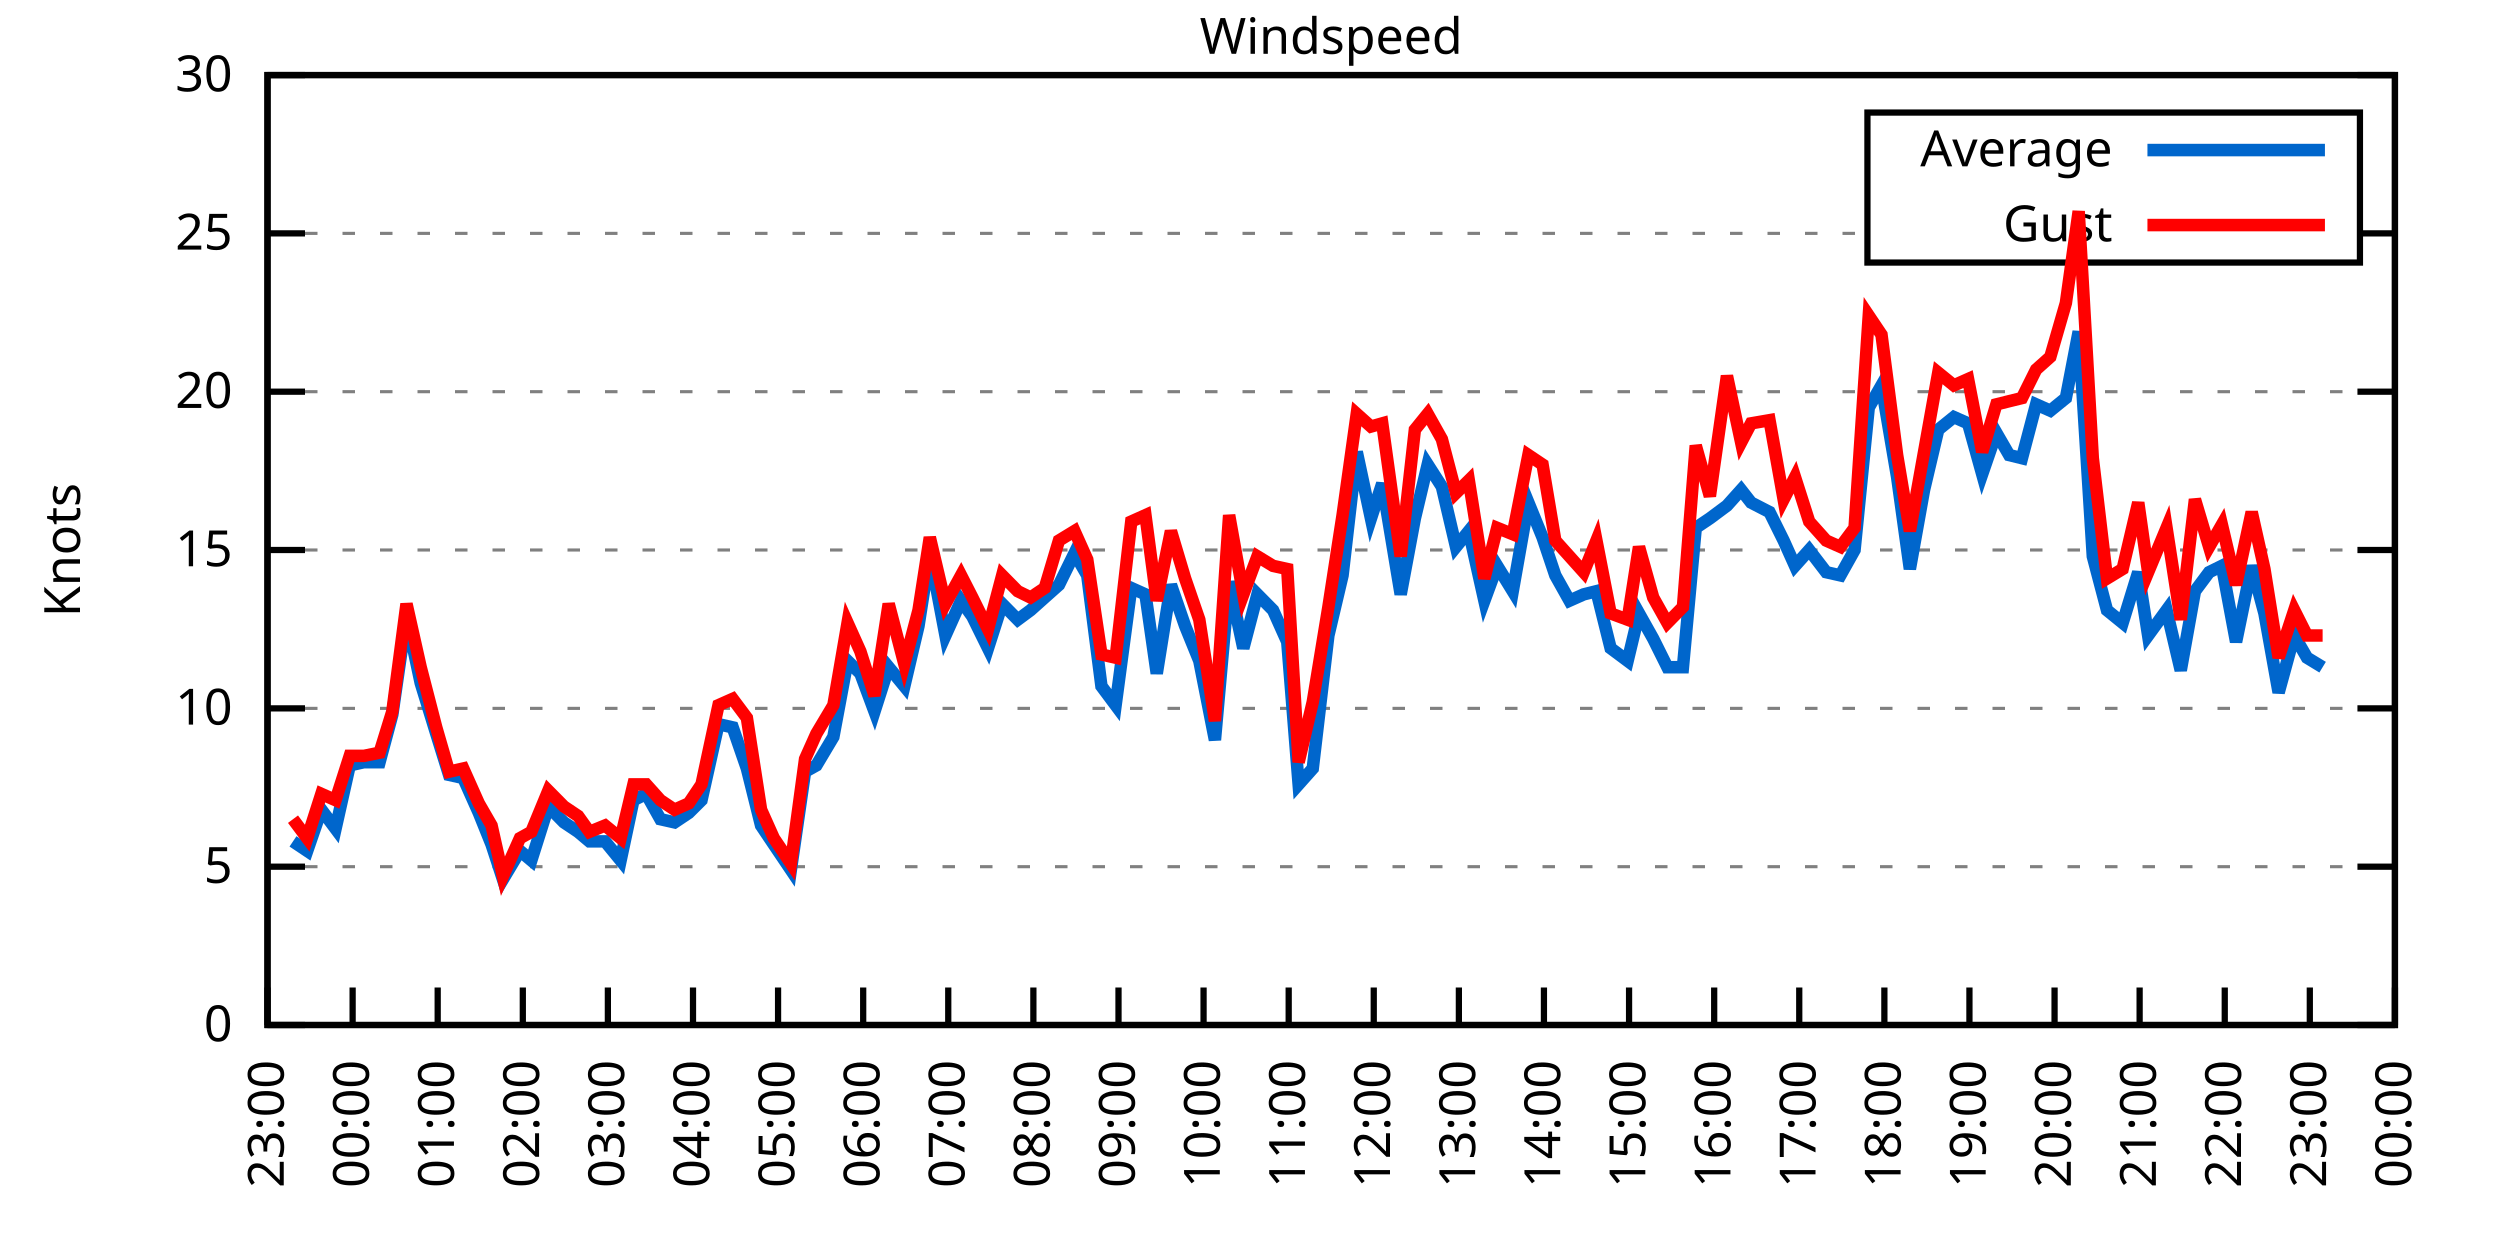
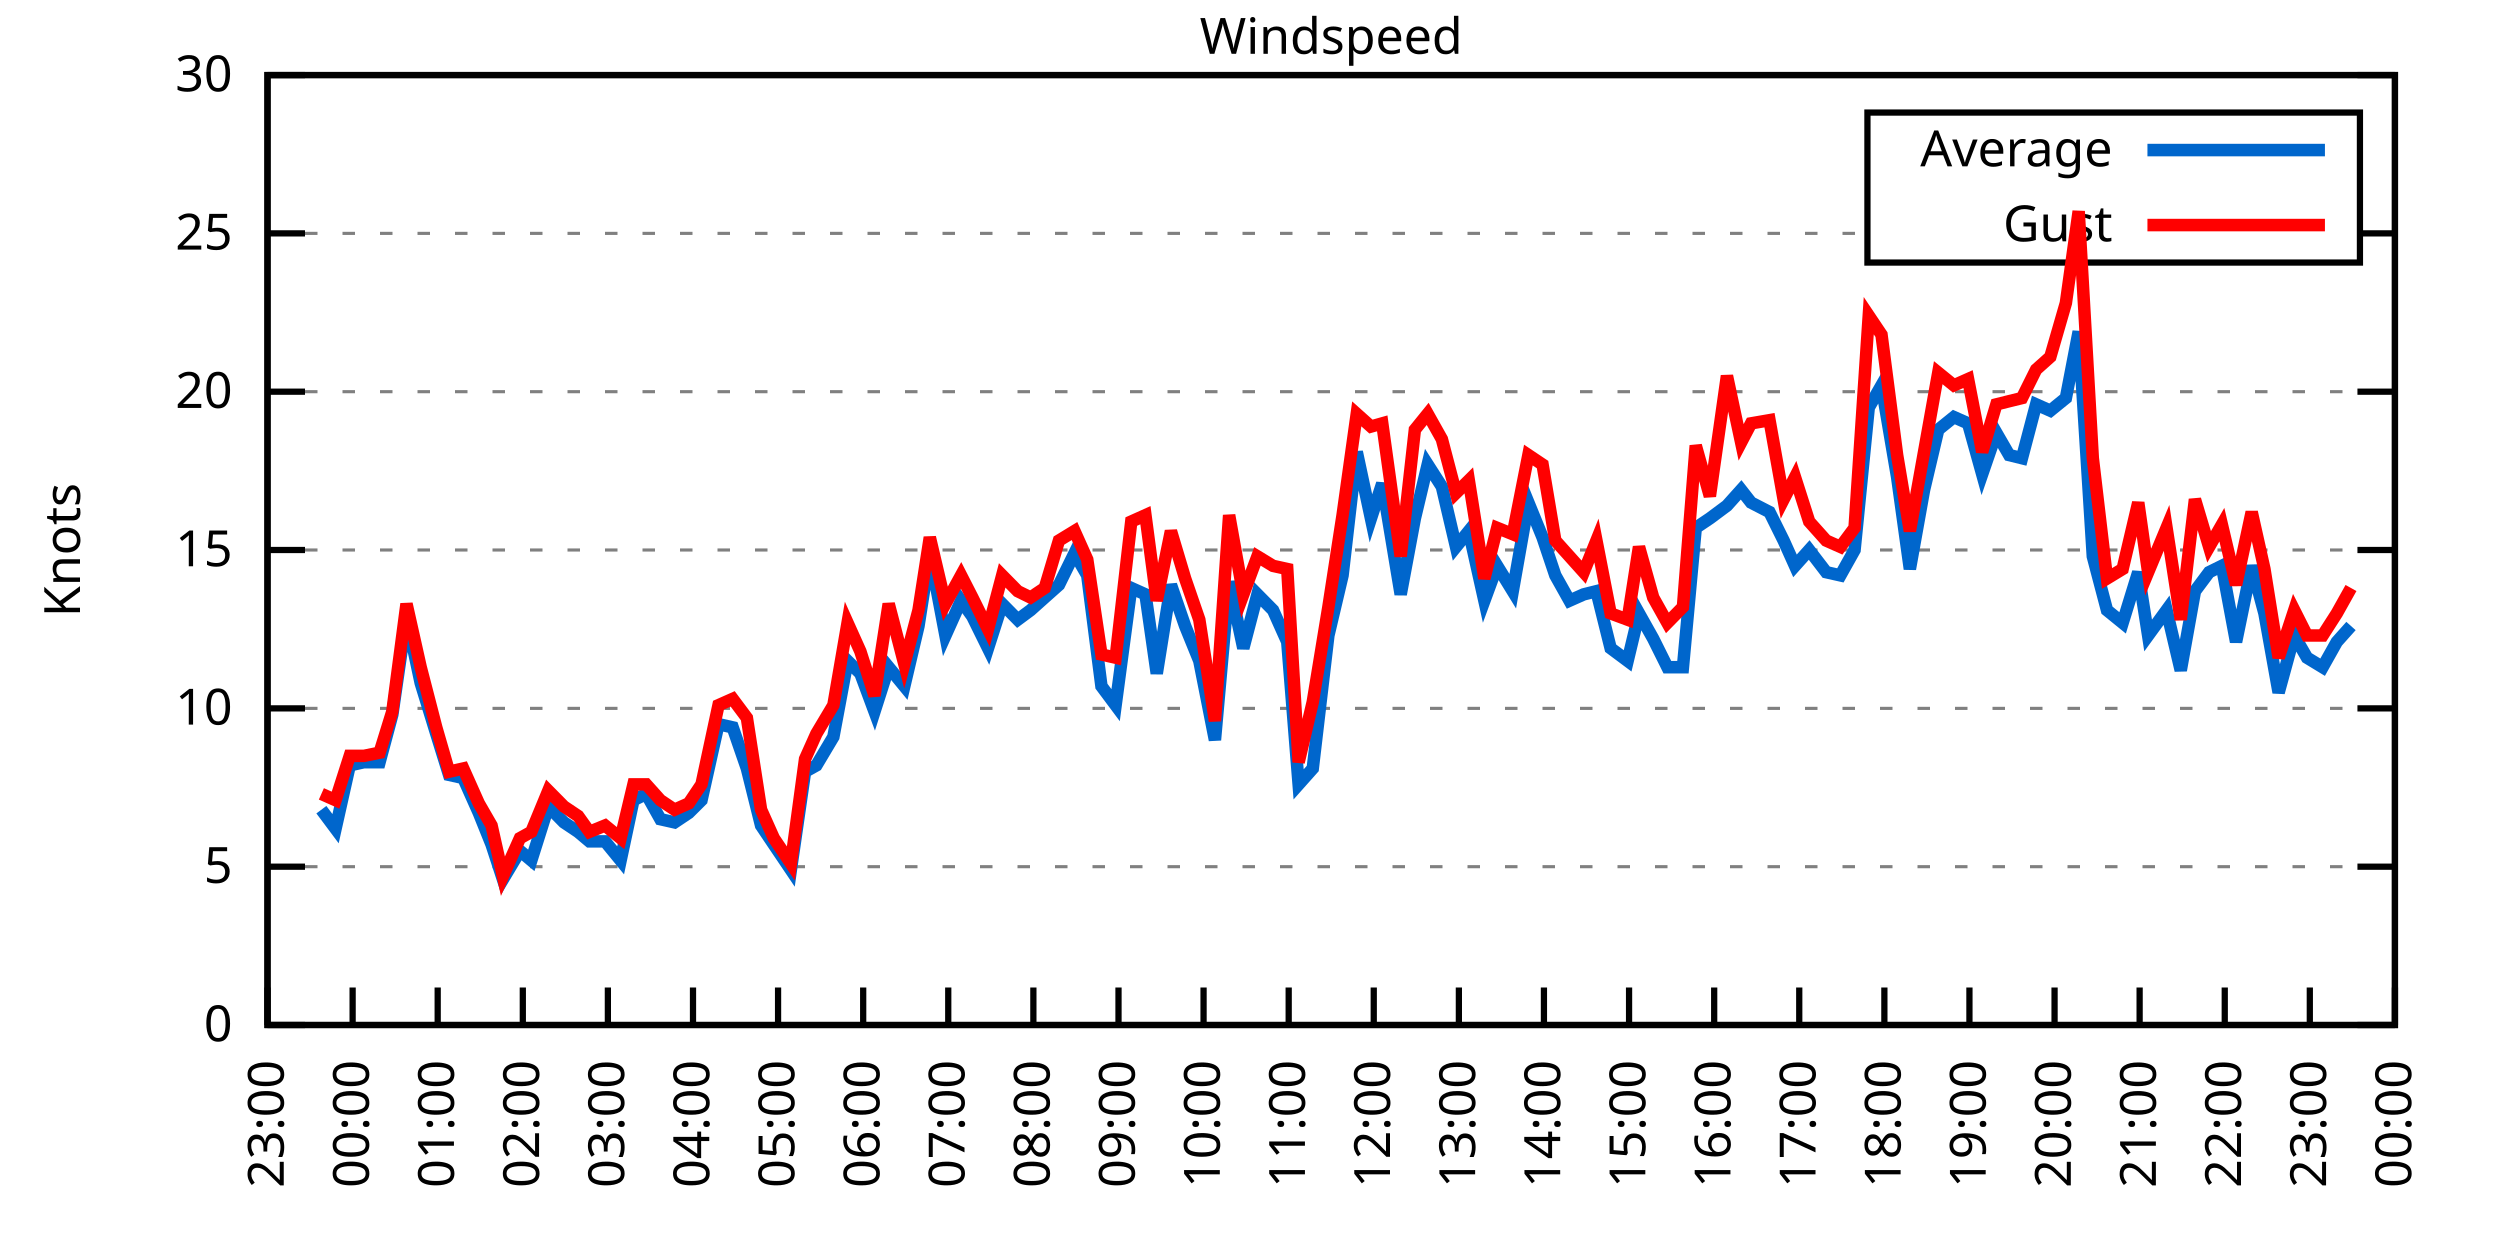
<svg xmlns="http://www.w3.org/2000/svg" xmlns:xlink="http://www.w3.org/1999/xlink" width="400" height="200" viewBox="0 0 400 200">
  <g id="gnuplot_canvas">
    <rect x="0" y="0" width="400" height="200" fill="none" />
    <defs>
      <circle id="gpDot" r="0.5" stroke-width="0.5" stroke="currentColor" />
      <path id="gpPt0" stroke-width="0.333" stroke="currentColor" d="M-1,0 h2 M0,-1 v2" />
      <path id="gpPt1" stroke-width="0.333" stroke="currentColor" d="M-1,-1 L1,1 M1,-1 L-1,1" />
      <path id="gpPt2" stroke-width="0.333" stroke="currentColor" d="M-1,0 L1,0 M0,-1 L0,1 M-1,-1 L1,1 M-1,1 L1,-1" />
      <rect id="gpPt3" stroke-width="0.333" stroke="currentColor" x="-1" y="-1" width="2" height="2" />
      <rect id="gpPt4" stroke-width="0.333" stroke="currentColor" fill="currentColor" x="-1" y="-1" width="2" height="2" />
      <circle id="gpPt5" stroke-width="0.333" stroke="currentColor" cx="0" cy="0" r="1" />
      <use xlink:href="#gpPt5" id="gpPt6" fill="currentColor" stroke="none" />
      <path id="gpPt7" stroke-width="0.333" stroke="currentColor" d="M0,-1.33 L-1.33,0.67 L1.33,0.67 z" />
      <use xlink:href="#gpPt7" id="gpPt8" fill="currentColor" stroke="none" />
      <use xlink:href="#gpPt7" id="gpPt9" stroke="currentColor" transform="rotate(180)" />
      <use xlink:href="#gpPt9" id="gpPt10" fill="currentColor" stroke="none" />
      <use xlink:href="#gpPt3" id="gpPt11" stroke="currentColor" transform="rotate(45)" />
      <use xlink:href="#gpPt11" id="gpPt12" fill="currentColor" stroke="none" />
      <path id="gpPt13" stroke-width="0.333" stroke="currentColor" d="M0,1.330 L1.265,0.411 L0.782,-1.067 L-0.782,-1.076 L-1.265,0.411 z" />
      <use xlink:href="#gpPt13" id="gpPt14" fill="currentColor" stroke="none" />
      <filter id="textbox" filterUnits="objectBoundingBox" x="0" y="0" height="1" width="1">
        <feFlood flood-color="white" flood-opacity="1" result="bgnd" />
        <feComposite in="SourceGraphic" in2="bgnd" operator="atop" />
      </filter>
      <filter id="greybox" filterUnits="objectBoundingBox" x="0" y="0" height="1" width="1">
        <feFlood flood-color="lightgrey" flood-opacity="1" result="grey" />
        <feComposite in="SourceGraphic" in2="grey" operator="atop" />
      </filter>
    </defs>
    <g fill="none" color="white" stroke="currentColor" stroke-width="1.00" stroke-linecap="butt" stroke-linejoin="miter">
</g>
    <g fill="none" color="black" stroke="currentColor" stroke-width="1.00" stroke-linecap="butt" stroke-linejoin="miter">
      <g stroke="none" shape-rendering="crispEdges">
        <polygon fill="rgb(255, 255, 255)" points="42.80,164.00 383.18,164.00 383.18,12.02 42.80,12.02 " />
      </g>
    </g>
    <g fill="none" color="black" stroke="currentColor" stroke-width="1.00" stroke-linecap="butt" stroke-linejoin="miter">
</g>
    <g fill="none" color="black" stroke="black" stroke-width="0.50" stroke-linecap="butt" stroke-linejoin="miter">
</g>
    <g fill="none" color="gray" stroke="currentColor" stroke-width="0.50" stroke-linecap="butt" stroke-linejoin="miter">
      <path stroke="gray" stroke-dasharray="2,4" class="gridline" d="M42.80,164.00 L383.19,164.00  " />
    </g>
    <g fill="none" color="gray" stroke="gray" stroke-width="1.00" stroke-linecap="butt" stroke-linejoin="miter">
</g>
    <g fill="none" color="black" stroke="currentColor" stroke-width="1.00" stroke-linecap="butt" stroke-linejoin="miter">
      <path stroke="black" d="M42.80,164.00 L48.80,164.00 M383.19,164.00 L377.19,164.00  " />
      <g transform="translate(37.20,166.60)" stroke="none" fill="black" font-family="Sans" font-size="8.00" text-anchor="end">
        <text>
          <tspan font-family="Sans"> 0</tspan>
        </text>
      </g>
    </g>
    <g fill="none" color="black" stroke="currentColor" stroke-width="1.00" stroke-linecap="butt" stroke-linejoin="miter">
</g>
    <g fill="none" color="black" stroke="black" stroke-width="0.50" stroke-linecap="butt" stroke-linejoin="miter">
</g>
    <g fill="none" color="gray" stroke="currentColor" stroke-width="0.50" stroke-linecap="butt" stroke-linejoin="miter">
      <path stroke="gray" stroke-dasharray="2,4" class="gridline" d="M42.80,138.67 L383.19,138.67  " />
    </g>
    <g fill="none" color="gray" stroke="gray" stroke-width="1.00" stroke-linecap="butt" stroke-linejoin="miter">
</g>
    <g fill="none" color="black" stroke="currentColor" stroke-width="1.00" stroke-linecap="butt" stroke-linejoin="miter">
      <path stroke="black" d="M42.80,138.67 L48.80,138.67 M383.19,138.67 L377.19,138.67  " />
      <g transform="translate(37.20,141.27)" stroke="none" fill="black" font-family="Sans" font-size="8.00" text-anchor="end">
        <text>
          <tspan font-family="Sans"> 5</tspan>
        </text>
      </g>
    </g>
    <g fill="none" color="black" stroke="currentColor" stroke-width="1.00" stroke-linecap="butt" stroke-linejoin="miter">
</g>
    <g fill="none" color="black" stroke="black" stroke-width="0.50" stroke-linecap="butt" stroke-linejoin="miter">
</g>
    <g fill="none" color="gray" stroke="currentColor" stroke-width="0.50" stroke-linecap="butt" stroke-linejoin="miter">
      <path stroke="gray" stroke-dasharray="2,4" class="gridline" d="M42.80,113.34 L383.19,113.34  " />
    </g>
    <g fill="none" color="gray" stroke="gray" stroke-width="1.00" stroke-linecap="butt" stroke-linejoin="miter">
</g>
    <g fill="none" color="black" stroke="currentColor" stroke-width="1.00" stroke-linecap="butt" stroke-linejoin="miter">
      <path stroke="black" d="M42.80,113.34 L48.80,113.34 M383.19,113.34 L377.19,113.34  " />
      <g transform="translate(37.20,115.94)" stroke="none" fill="black" font-family="Sans" font-size="8.00" text-anchor="end">
        <text>
          <tspan font-family="Sans"> 10</tspan>
        </text>
      </g>
    </g>
    <g fill="none" color="black" stroke="currentColor" stroke-width="1.00" stroke-linecap="butt" stroke-linejoin="miter">
</g>
    <g fill="none" color="black" stroke="black" stroke-width="0.50" stroke-linecap="butt" stroke-linejoin="miter">
</g>
    <g fill="none" color="gray" stroke="currentColor" stroke-width="0.50" stroke-linecap="butt" stroke-linejoin="miter">
      <path stroke="gray" stroke-dasharray="2,4" class="gridline" d="M42.80,88.00 L383.19,88.00  " />
    </g>
    <g fill="none" color="gray" stroke="gray" stroke-width="1.00" stroke-linecap="butt" stroke-linejoin="miter">
</g>
    <g fill="none" color="black" stroke="currentColor" stroke-width="1.00" stroke-linecap="butt" stroke-linejoin="miter">
      <path stroke="black" d="M42.80,88.00 L48.80,88.00 M383.19,88.00 L377.19,88.00  " />
      <g transform="translate(37.20,90.60)" stroke="none" fill="black" font-family="Sans" font-size="8.00" text-anchor="end">
        <text>
          <tspan font-family="Sans"> 15</tspan>
        </text>
      </g>
    </g>
    <g fill="none" color="black" stroke="currentColor" stroke-width="1.00" stroke-linecap="butt" stroke-linejoin="miter">
</g>
    <g fill="none" color="black" stroke="black" stroke-width="0.50" stroke-linecap="butt" stroke-linejoin="miter">
</g>
    <g fill="none" color="gray" stroke="currentColor" stroke-width="0.50" stroke-linecap="butt" stroke-linejoin="miter">
      <path stroke="gray" stroke-dasharray="2,4" class="gridline" d="M42.80,62.67 L383.19,62.67  " />
    </g>
    <g fill="none" color="gray" stroke="gray" stroke-width="1.00" stroke-linecap="butt" stroke-linejoin="miter">
</g>
    <g fill="none" color="black" stroke="currentColor" stroke-width="1.00" stroke-linecap="butt" stroke-linejoin="miter">
      <path stroke="black" d="M42.80,62.67 L48.80,62.67 M383.19,62.67 L377.19,62.67  " />
      <g transform="translate(37.20,65.27)" stroke="none" fill="black" font-family="Sans" font-size="8.00" text-anchor="end">
        <text>
          <tspan font-family="Sans"> 20</tspan>
        </text>
      </g>
    </g>
    <g fill="none" color="black" stroke="currentColor" stroke-width="1.00" stroke-linecap="butt" stroke-linejoin="miter">
</g>
    <g fill="none" color="black" stroke="black" stroke-width="0.50" stroke-linecap="butt" stroke-linejoin="miter">
</g>
    <g fill="none" color="gray" stroke="currentColor" stroke-width="0.50" stroke-linecap="butt" stroke-linejoin="miter">
      <path stroke="gray" stroke-dasharray="2,4" class="gridline" d="M42.80,37.34 L298.79,37.34 M377.59,37.34 L383.19,37.34  " />
    </g>
    <g fill="none" color="gray" stroke="gray" stroke-width="1.00" stroke-linecap="butt" stroke-linejoin="miter">
</g>
    <g fill="none" color="black" stroke="currentColor" stroke-width="1.00" stroke-linecap="butt" stroke-linejoin="miter">
      <path stroke="black" d="M42.80,37.34 L48.80,37.34 M383.19,37.34 L377.19,37.34  " />
      <g transform="translate(37.20,39.94)" stroke="none" fill="black" font-family="Sans" font-size="8.00" text-anchor="end">
        <text>
          <tspan font-family="Sans"> 25</tspan>
        </text>
      </g>
    </g>
    <g fill="none" color="black" stroke="currentColor" stroke-width="1.00" stroke-linecap="butt" stroke-linejoin="miter">
</g>
    <g fill="none" color="black" stroke="black" stroke-width="0.50" stroke-linecap="butt" stroke-linejoin="miter">
</g>
    <g fill="none" color="gray" stroke="currentColor" stroke-width="0.50" stroke-linecap="butt" stroke-linejoin="miter">
      <path stroke="gray" stroke-dasharray="2,4" class="gridline" d="M42.80,12.01 L383.19,12.01  " />
    </g>
    <g fill="none" color="gray" stroke="gray" stroke-width="1.00" stroke-linecap="butt" stroke-linejoin="miter">
</g>
    <g fill="none" color="black" stroke="currentColor" stroke-width="1.00" stroke-linecap="butt" stroke-linejoin="miter">
      <path stroke="black" d="M42.80,12.01 L48.80,12.01 M383.19,12.01 L377.19,12.01  " />
      <g transform="translate(37.20,14.61)" stroke="none" fill="black" font-family="Sans" font-size="8.00" text-anchor="end">
        <text>
          <tspan font-family="Sans"> 30</tspan>
        </text>
      </g>
    </g>
    <g fill="none" color="black" stroke="currentColor" stroke-width="1.00" stroke-linecap="butt" stroke-linejoin="miter">
      <path stroke="black" d="M42.80,164.00 L42.80,158.00  " />
      <g transform="translate(45.40,169.60) rotate(270.00)" stroke="none" fill="black" font-family="Sans" font-size="8.00" text-anchor="end">
        <text>
          <tspan font-family="Sans">23:00</tspan>
        </text>
      </g>
    </g>
    <g fill="none" color="black" stroke="currentColor" stroke-width="1.00" stroke-linecap="butt" stroke-linejoin="miter">
      <path stroke="black" d="M56.42,164.00 L56.42,158.00  " />
      <g transform="translate(59.02,169.60) rotate(270.00)" stroke="none" fill="black" font-family="Sans" font-size="8.00" text-anchor="end">
        <text>
          <tspan font-family="Sans">00:00</tspan>
        </text>
      </g>
    </g>
    <g fill="none" color="black" stroke="currentColor" stroke-width="1.00" stroke-linecap="butt" stroke-linejoin="miter">
      <path stroke="black" d="M70.03,164.00 L70.03,158.00  " />
      <g transform="translate(72.63,169.60) rotate(270.00)" stroke="none" fill="black" font-family="Sans" font-size="8.00" text-anchor="end">
        <text>
          <tspan font-family="Sans">01:00</tspan>
        </text>
      </g>
    </g>
    <g fill="none" color="black" stroke="currentColor" stroke-width="1.00" stroke-linecap="butt" stroke-linejoin="miter">
      <path stroke="black" d="M83.65,164.00 L83.65,158.00  " />
      <g transform="translate(86.25,169.60) rotate(270.00)" stroke="none" fill="black" font-family="Sans" font-size="8.00" text-anchor="end">
        <text>
          <tspan font-family="Sans">02:00</tspan>
        </text>
      </g>
    </g>
    <g fill="none" color="black" stroke="currentColor" stroke-width="1.00" stroke-linecap="butt" stroke-linejoin="miter">
      <path stroke="black" d="M97.26,164.00 L97.26,158.00  " />
      <g transform="translate(99.86,169.60) rotate(270.00)" stroke="none" fill="black" font-family="Sans" font-size="8.00" text-anchor="end">
        <text>
          <tspan font-family="Sans">03:00</tspan>
        </text>
      </g>
    </g>
    <g fill="none" color="black" stroke="currentColor" stroke-width="1.00" stroke-linecap="butt" stroke-linejoin="miter">
      <path stroke="black" d="M110.88,164.00 L110.88,158.00  " />
      <g transform="translate(113.48,169.60) rotate(270.00)" stroke="none" fill="black" font-family="Sans" font-size="8.00" text-anchor="end">
        <text>
          <tspan font-family="Sans">04:00</tspan>
        </text>
      </g>
    </g>
    <g fill="none" color="black" stroke="currentColor" stroke-width="1.00" stroke-linecap="butt" stroke-linejoin="miter">
      <path stroke="black" d="M124.49,164.00 L124.49,158.00  " />
      <g transform="translate(127.09,169.60) rotate(270.00)" stroke="none" fill="black" font-family="Sans" font-size="8.00" text-anchor="end">
        <text>
          <tspan font-family="Sans">05:00</tspan>
        </text>
      </g>
    </g>
    <g fill="none" color="black" stroke="currentColor" stroke-width="1.00" stroke-linecap="butt" stroke-linejoin="miter">
      <path stroke="black" d="M138.11,164.00 L138.11,158.00  " />
      <g transform="translate(140.71,169.60) rotate(270.00)" stroke="none" fill="black" font-family="Sans" font-size="8.00" text-anchor="end">
        <text>
          <tspan font-family="Sans">06:00</tspan>
        </text>
      </g>
    </g>
    <g fill="none" color="black" stroke="currentColor" stroke-width="1.00" stroke-linecap="butt" stroke-linejoin="miter">
      <path stroke="black" d="M151.72,164.00 L151.72,158.00  " />
      <g transform="translate(154.32,169.60) rotate(270.00)" stroke="none" fill="black" font-family="Sans" font-size="8.00" text-anchor="end">
        <text>
          <tspan font-family="Sans">07:00</tspan>
        </text>
      </g>
    </g>
    <g fill="none" color="black" stroke="currentColor" stroke-width="1.00" stroke-linecap="butt" stroke-linejoin="miter">
      <path stroke="black" d="M165.34,164.00 L165.34,158.00  " />
      <g transform="translate(167.94,169.60) rotate(270.00)" stroke="none" fill="black" font-family="Sans" font-size="8.00" text-anchor="end">
        <text>
          <tspan font-family="Sans">08:00</tspan>
        </text>
      </g>
    </g>
    <g fill="none" color="black" stroke="currentColor" stroke-width="1.00" stroke-linecap="butt" stroke-linejoin="miter">
      <path stroke="black" d="M178.96,164.00 L178.96,158.00  " />
      <g transform="translate(181.56,169.60) rotate(270.00)" stroke="none" fill="black" font-family="Sans" font-size="8.00" text-anchor="end">
        <text>
          <tspan font-family="Sans">09:00</tspan>
        </text>
      </g>
    </g>
    <g fill="none" color="black" stroke="currentColor" stroke-width="1.00" stroke-linecap="butt" stroke-linejoin="miter">
      <path stroke="black" d="M192.57,164.00 L192.57,158.00  " />
      <g transform="translate(195.17,169.60) rotate(270.00)" stroke="none" fill="black" font-family="Sans" font-size="8.00" text-anchor="end">
        <text>
          <tspan font-family="Sans">10:00</tspan>
        </text>
      </g>
    </g>
    <g fill="none" color="black" stroke="currentColor" stroke-width="1.00" stroke-linecap="butt" stroke-linejoin="miter">
      <path stroke="black" d="M206.19,164.00 L206.19,158.00  " />
      <g transform="translate(208.79,169.60) rotate(270.00)" stroke="none" fill="black" font-family="Sans" font-size="8.00" text-anchor="end">
        <text>
          <tspan font-family="Sans">11:00</tspan>
        </text>
      </g>
    </g>
    <g fill="none" color="black" stroke="currentColor" stroke-width="1.00" stroke-linecap="butt" stroke-linejoin="miter">
      <path stroke="black" d="M219.80,164.00 L219.80,158.00  " />
      <g transform="translate(222.40,169.60) rotate(270.00)" stroke="none" fill="black" font-family="Sans" font-size="8.00" text-anchor="end">
        <text>
          <tspan font-family="Sans">12:00</tspan>
        </text>
      </g>
    </g>
    <g fill="none" color="black" stroke="currentColor" stroke-width="1.00" stroke-linecap="butt" stroke-linejoin="miter">
      <path stroke="black" d="M233.42,164.00 L233.42,158.00  " />
      <g transform="translate(236.02,169.60) rotate(270.00)" stroke="none" fill="black" font-family="Sans" font-size="8.00" text-anchor="end">
        <text>
          <tspan font-family="Sans">13:00</tspan>
        </text>
      </g>
    </g>
    <g fill="none" color="black" stroke="currentColor" stroke-width="1.00" stroke-linecap="butt" stroke-linejoin="miter">
      <path stroke="black" d="M247.03,164.00 L247.03,158.00  " />
      <g transform="translate(249.63,169.60) rotate(270.00)" stroke="none" fill="black" font-family="Sans" font-size="8.00" text-anchor="end">
        <text>
          <tspan font-family="Sans">14:00</tspan>
        </text>
      </g>
    </g>
    <g fill="none" color="black" stroke="currentColor" stroke-width="1.00" stroke-linecap="butt" stroke-linejoin="miter">
      <path stroke="black" d="M260.65,164.00 L260.65,158.00  " />
      <g transform="translate(263.25,169.60) rotate(270.00)" stroke="none" fill="black" font-family="Sans" font-size="8.00" text-anchor="end">
        <text>
          <tspan font-family="Sans">15:00</tspan>
        </text>
      </g>
    </g>
    <g fill="none" color="black" stroke="currentColor" stroke-width="1.00" stroke-linecap="butt" stroke-linejoin="miter">
      <path stroke="black" d="M274.27,164.00 L274.27,158.00  " />
      <g transform="translate(276.87,169.60) rotate(270.00)" stroke="none" fill="black" font-family="Sans" font-size="8.00" text-anchor="end">
        <text>
          <tspan font-family="Sans">16:00</tspan>
        </text>
      </g>
    </g>
    <g fill="none" color="black" stroke="currentColor" stroke-width="1.00" stroke-linecap="butt" stroke-linejoin="miter">
      <path stroke="black" d="M287.88,164.00 L287.88,158.00  " />
      <g transform="translate(290.48,169.60) rotate(270.00)" stroke="none" fill="black" font-family="Sans" font-size="8.00" text-anchor="end">
        <text>
          <tspan font-family="Sans">17:00</tspan>
        </text>
      </g>
    </g>
    <g fill="none" color="black" stroke="currentColor" stroke-width="1.00" stroke-linecap="butt" stroke-linejoin="miter">
      <path stroke="black" d="M301.50,164.00 L301.50,158.00  " />
      <g transform="translate(304.10,169.60) rotate(270.00)" stroke="none" fill="black" font-family="Sans" font-size="8.00" text-anchor="end">
        <text>
          <tspan font-family="Sans">18:00</tspan>
        </text>
      </g>
    </g>
    <g fill="none" color="black" stroke="currentColor" stroke-width="1.00" stroke-linecap="butt" stroke-linejoin="miter">
      <path stroke="black" d="M315.11,164.00 L315.11,158.00  " />
      <g transform="translate(317.71,169.60) rotate(270.00)" stroke="none" fill="black" font-family="Sans" font-size="8.00" text-anchor="end">
        <text>
          <tspan font-family="Sans">19:00</tspan>
        </text>
      </g>
    </g>
    <g fill="none" color="black" stroke="currentColor" stroke-width="1.00" stroke-linecap="butt" stroke-linejoin="miter">
      <path stroke="black" d="M328.73,164.00 L328.73,158.00  " />
      <g transform="translate(331.33,169.60) rotate(270.00)" stroke="none" fill="black" font-family="Sans" font-size="8.00" text-anchor="end">
        <text>
          <tspan font-family="Sans">20:00</tspan>
        </text>
      </g>
    </g>
    <g fill="none" color="black" stroke="currentColor" stroke-width="1.00" stroke-linecap="butt" stroke-linejoin="miter">
      <path stroke="black" d="M342.34,164.00 L342.34,158.00  " />
      <g transform="translate(344.94,169.60) rotate(270.00)" stroke="none" fill="black" font-family="Sans" font-size="8.00" text-anchor="end">
        <text>
          <tspan font-family="Sans">21:00</tspan>
        </text>
      </g>
    </g>
    <g fill="none" color="black" stroke="currentColor" stroke-width="1.00" stroke-linecap="butt" stroke-linejoin="miter">
      <path stroke="black" d="M355.96,164.00 L355.96,158.00  " />
      <g transform="translate(358.56,169.60) rotate(270.00)" stroke="none" fill="black" font-family="Sans" font-size="8.00" text-anchor="end">
        <text>
          <tspan font-family="Sans">22:00</tspan>
        </text>
      </g>
    </g>
    <g fill="none" color="black" stroke="currentColor" stroke-width="1.00" stroke-linecap="butt" stroke-linejoin="miter">
      <path stroke="black" d="M369.57,164.00 L369.57,158.00  " />
      <g transform="translate(372.17,169.60) rotate(270.00)" stroke="none" fill="black" font-family="Sans" font-size="8.00" text-anchor="end">
        <text>
          <tspan font-family="Sans">23:00</tspan>
        </text>
      </g>
    </g>
    <g fill="none" color="black" stroke="currentColor" stroke-width="1.00" stroke-linecap="butt" stroke-linejoin="miter">
      <path stroke="black" d="M383.19,164.00 L383.19,158.00  " />
      <g transform="translate(385.79,169.60) rotate(270.00)" stroke="none" fill="black" font-family="Sans" font-size="8.00" text-anchor="end">
        <text>
          <tspan font-family="Sans">00:00</tspan>
        </text>
      </g>
    </g>
    <g fill="none" color="black" stroke="currentColor" stroke-width="1.00" stroke-linecap="butt" stroke-linejoin="miter">
</g>
    <g fill="none" color="black" stroke="currentColor" stroke-width="1.00" stroke-linecap="butt" stroke-linejoin="miter">
      <path stroke="black" d="M42.80,12.01 L42.80,164.00 L383.19,164.00 L383.19,12.01 L42.80,12.01 Z  " />
    </g>
    <g fill="none" color="black" stroke="currentColor" stroke-width="1.00" stroke-linecap="butt" stroke-linejoin="miter">
</g>
    <g fill="none" color="black" stroke="currentColor" stroke-width="1.00" stroke-linecap="butt" stroke-linejoin="miter">
      <path stroke="black" d="M298.79,42.01 L298.79,18.01 L377.59,18.01 L377.59,42.01 L298.79,42.01 Z  " />
    </g>
    <g id="Windspeed_plot_1">
      <g fill="none" color="white" stroke="black" stroke-width="2.00" stroke-linecap="butt" stroke-linejoin="miter">
</g>
      <g fill="none" color="black" stroke="currentColor" stroke-width="2.00" stroke-linecap="butt" stroke-linejoin="miter">
        <g transform="translate(337.99,26.61)" stroke="none" fill="black" font-family="Sans" font-size="8.00" text-anchor="end">
          <text>
            <tspan font-family="Sans">Average</tspan>
          </text>
        </g>
      </g>
      <g fill="none" color="black" stroke="currentColor" stroke-width="2.00" stroke-linecap="butt" stroke-linejoin="miter">
-         <path stroke="rgb(  0, 102, 204)" d="M343.59,24.01 L371.99,24.01 M46.88,134.62 L49.15,136.14 L51.42,129.55 L53.69,132.59 L55.96,122.46 L58.23,121.95   L60.73,121.95 L62.77,114.35 L65.04,98.64 L67.31,109.28 L69.80,117.39 L71.85,123.98 L74.12,124.48 L76.61,130.06   L78.65,135.12 L80.47,140.69 L83.19,136.14 L85.01,137.66 L87.73,129.04 L90.23,131.58 L92.50,133.10 L94.31,134.62   L96.81,134.62 L99.30,137.66 L101.35,128.03 L103.39,127.02 L105.66,131.07 L107.93,131.58 L110.20,130.06 L112.24,128.03   L114.96,115.87 L117.23,116.38 L119.50,122.96 L121.77,132.08 L123.81,135.12 L126.54,139.17 L128.81,123.47 L130.62,122.46   L133.34,117.90 L135.61,105.74 L137.66,107.76 L139.92,113.84 L142.19,106.75 L144.69,109.79 L146.96,100.16 L148.77,88.51   L151.27,101.68 L153.77,96.11 L155.58,98.64 L158.08,103.71 L160.35,96.62 L162.84,99.15 L164.89,97.63 L167.16,95.60   L169.43,93.58 L171.92,88.51 L173.96,92.06 L176.23,109.79 L178.50,112.83 L181.00,94.08 L183.27,95.10 L185.08,107.76   L187.35,93.58 L189.62,100.16 L191.89,105.74 L194.39,118.40 L196.66,93.07 L198.93,103.71 L201.19,95.10 L203.69,97.63   L205.96,102.70 L207.78,125.50 L210.04,122.96 L212.54,101.68 L214.81,92.06 L217.08,72.30 L219.35,82.94 L221.16,77.37   L224.11,95.10 L226.38,82.94 L228.43,74.33 L230.70,77.87 L232.96,87.50 L235.01,84.97 L237.50,96.11 L239.55,90.54   L242.04,94.59 L244.54,80.41 L246.81,85.98 L248.85,92.06 L251.12,96.11 L253.39,95.10 L255.43,94.59 L257.70,103.71   L260.42,105.74 L262.24,98.14 L264.51,102.19 L266.78,106.75 L269.27,106.75 L271.32,84.46 L273.58,82.94 L276.31,80.91   L278.58,78.38 L280.17,80.41 L283.12,81.93 L285.38,86.49 L287.20,90.54 L289.47,88.00 L292.19,91.55 L294.46,92.06   L296.73,88.00 L299.00,65.21 L301.04,61.66 L303.54,76.35 L305.58,91.04 L307.85,78.38 L310.12,68.75 L312.62,66.73   L314.89,67.74 L317.15,75.85 L319.42,69.26 L321.47,72.81 L323.51,73.31 L325.78,64.70 L328.05,65.71 L330.54,63.69   L332.59,53.05 L334.85,89.02 L337.12,97.63 L339.62,99.66 L342.12,91.55 L343.70,101.68 L346.65,97.63 L348.92,107.26   L351.19,94.59 L353.46,91.55 L355.50,90.54 L357.77,102.70 L360.27,90.54 L362.31,98.14 L364.58,110.80 L367.08,101.68   L369.12,105.23 L371.62,106.75  " />
+         <path stroke="rgb(  0, 102, 204)" d="M343.59,24.01 L371.99,24.01 M51.42,129.55 L53.69,132.59 L55.96,122.46 L58.23,121.95 L60.73,121.95 L62.77,114.35   L65.04,98.64 L67.31,109.28 L69.80,117.39 L71.85,123.98 L74.12,124.48 L76.61,130.06 L78.65,135.12 L80.47,140.69   L83.19,136.14 L85.01,137.66 L87.73,129.04 L90.23,131.58 L92.50,133.10 L94.31,134.62 L96.81,134.62 L99.30,137.66   L101.35,128.03 L103.39,127.02 L105.66,131.07 L107.93,131.58 L110.20,130.06 L112.24,128.03 L114.96,115.87 L117.23,116.38   L119.50,122.96 L121.77,132.08 L123.81,135.12 L126.54,139.17 L128.81,123.47 L130.62,122.46 L133.34,117.90 L135.61,105.74   L137.66,107.76 L139.92,113.84 L142.19,106.75 L144.69,109.79 L146.96,100.16 L148.77,88.51 L151.27,101.68 L153.77,96.11   L155.58,98.64 L158.08,103.71 L160.35,96.62 L162.84,99.15 L164.89,97.63 L167.16,95.60 L169.43,93.58 L171.92,88.51   L173.96,92.06 L176.23,109.79 L178.50,112.83 L181.00,94.08 L183.27,95.10 L185.08,107.76 L187.35,93.58 L189.62,100.16   L191.89,105.74 L194.39,118.40 L196.66,93.07 L198.93,103.71 L201.19,95.10 L203.69,97.63 L205.96,102.70 L207.78,125.50   L210.04,122.96 L212.54,101.68 L214.81,92.06 L217.08,72.30 L219.35,82.94 L221.16,77.37 L224.11,95.10 L226.38,82.94   L228.43,74.33 L230.70,77.87 L232.96,87.50 L235.01,84.97 L237.50,96.11 L239.55,90.54 L242.04,94.59 L244.54,80.41   L246.81,85.98 L248.85,92.06 L251.12,96.11 L253.39,95.10 L255.43,94.59 L257.70,103.71 L260.42,105.74 L262.24,98.14   L264.51,102.19 L266.78,106.75 L269.27,106.75 L271.32,84.46 L273.58,82.94 L276.31,80.91 L278.58,78.38 L280.17,80.41   L283.12,81.93 L285.38,86.49 L287.20,90.54 L289.47,88.00 L292.19,91.55 L294.46,92.06 L296.73,88.00 L299.00,65.21   L301.04,61.66 L303.54,76.35 L305.58,91.04 L307.85,78.38 L310.12,68.75 L312.62,66.73 L314.89,67.74 L317.15,75.85   L319.42,69.26 L321.47,72.81 L323.51,73.31 L325.78,64.70 L328.05,65.71 L330.54,63.69 L332.59,53.05 L334.85,89.02   L337.12,97.63 L339.62,99.66 L342.12,91.55 L343.70,101.68 L346.65,97.63 L348.92,107.26 L351.19,94.59 L353.46,91.55   L355.50,90.54 L357.77,102.70 L360.27,90.54 L362.31,98.14 L364.58,110.80 L367.08,101.68 L369.12,105.23 L371.62,106.75   L373.89,102.70 L376.16,100.16  " />
      </g>
    </g>
    <g id="Windspeed_plot_2">
      <g fill="none" color="black" stroke="currentColor" stroke-width="2.00" stroke-linecap="butt" stroke-linejoin="miter">
        <g transform="translate(337.99,38.61)" stroke="none" fill="black" font-family="Sans" font-size="8.00" text-anchor="end">
          <text>
            <tspan font-family="Sans">Gust</tspan>
          </text>
        </g>
      </g>
      <g fill="none" color="black" stroke="currentColor" stroke-width="2.00" stroke-linecap="butt" stroke-linejoin="miter">
-         <path stroke="rgb(255,   0,   0)" d="M343.59,36.01 L371.99,36.01 M46.88,131.07 L49.15,134.11 L51.42,127.02 L53.69,128.03 L55.96,120.94 L58.23,120.94   L60.73,120.43 L62.77,113.84 L65.04,96.62 L67.31,106.75 L69.80,116.38 L71.85,123.47 L74.12,122.96 L76.61,128.54   L78.65,132.08 L80.47,140.19 L83.19,134.11 L85.01,133.10 L87.73,126.51 L90.23,129.04 L92.50,130.56 L94.31,133.10   L96.81,132.08 L99.30,134.11 L101.35,125.50 L103.39,125.50 L105.66,128.03 L107.93,129.55 L110.20,128.54 L112.24,125.50   L114.96,112.83 L117.23,111.82 L119.50,114.86 L121.77,129.55 L123.81,134.11 L126.54,138.16 L128.81,121.44 L130.62,117.39   L133.34,112.83 L135.61,99.66 L137.66,104.22 L139.92,111.31 L142.19,96.62 L144.69,106.24 L146.96,97.63 L148.77,85.98   L151.27,96.62 L153.77,92.06 L155.58,95.60 L158.08,100.67 L160.35,92.06 L162.84,94.59 L164.89,95.60 L167.16,94.08   L169.43,86.49 L171.92,84.97 L173.96,89.52 L176.23,104.72 L178.50,105.23 L181.00,83.45 L183.27,82.43 L185.08,96.11   L187.35,84.97 L189.62,92.56 L191.89,99.15 L194.39,115.36 L196.66,82.43 L198.93,95.10 L201.19,89.02 L203.69,90.54   L205.96,91.04 L207.78,121.95 L210.04,112.32 L212.54,97.12 L214.81,82.43 L217.08,66.22 L219.35,68.25 L221.16,67.74   L224.11,89.02 L226.38,68.75 L228.43,66.22 L230.70,70.27 L232.96,78.89 L235.01,76.86 L237.50,92.56 L239.55,84.46   L242.04,85.47 L244.54,72.81 L246.81,74.33 L248.85,86.49 L251.12,89.02 L253.39,91.55 L255.43,86.49 L257.70,98.14   L260.42,99.15 L262.24,87.50 L264.51,95.60 L266.78,99.66 L269.27,97.12 L271.32,71.29 L273.58,79.39 L276.31,60.14   L278.58,70.78 L280.17,67.74 L283.12,67.23 L285.38,79.90 L287.20,76.35 L289.47,83.45 L292.19,86.49 L294.46,87.50   L296.73,84.46 L299.00,50.51 L301.04,53.55 L303.54,72.81 L305.58,84.97 L307.85,72.30 L310.12,59.63 L312.62,61.66   L314.89,60.65 L317.15,72.30 L319.42,64.70 L321.47,64.19 L323.51,63.69 L325.78,59.13 L328.05,57.10 L330.54,48.49   L332.59,33.80 L334.85,73.31 L337.12,92.56 L339.62,91.04 L342.12,80.41 L343.70,91.55 L346.65,84.46 L348.92,99.15   L351.19,79.90 L353.46,87.50 L355.50,83.95 L357.77,93.58 L360.27,81.93 L362.31,91.04 L364.58,105.23 L367.08,97.63   L369.12,101.68 L371.62,101.68  " />
+         <path stroke="rgb(255,   0,   0)" d="M343.59,36.01 L371.99,36.01 M51.42,127.02 L53.69,128.03 L55.96,120.94 L58.23,120.94 L60.73,120.43 L62.77,113.84   L65.04,96.62 L67.31,106.75 L69.80,116.38 L71.85,123.47 L74.12,122.96 L76.61,128.54 L78.65,132.08 L80.47,140.19   L83.19,134.11 L85.01,133.10 L87.73,126.51 L90.23,129.04 L92.50,130.56 L94.31,133.10 L96.81,132.08 L99.30,134.11   L101.35,125.50 L103.39,125.50 L105.66,128.03 L107.93,129.55 L110.20,128.54 L112.24,125.50 L114.96,112.83 L117.23,111.82   L119.50,114.86 L121.77,129.55 L123.81,134.11 L126.54,138.16 L128.81,121.44 L130.62,117.39 L133.34,112.83 L135.61,99.66   L137.66,104.22 L139.92,111.31 L142.19,96.62 L144.69,106.24 L146.96,97.63 L148.77,85.98 L151.27,96.62 L153.77,92.06   L155.58,95.60 L158.08,100.67 L160.35,92.06 L162.84,94.59 L164.89,95.60 L167.16,94.08 L169.43,86.49 L171.92,84.97   L173.96,89.52 L176.23,104.72 L178.50,105.23 L181.00,83.45 L183.27,82.43 L185.08,96.11 L187.35,84.97 L189.62,92.56   L191.89,99.15 L194.39,115.36 L196.66,82.43 L198.93,95.10 L201.19,89.02 L203.69,90.54 L205.96,91.04 L207.78,121.95   L210.04,112.32 L212.54,97.12 L214.81,82.43 L217.08,66.22 L219.35,68.25 L221.16,67.74 L224.11,89.02 L226.38,68.75   L228.43,66.22 L230.70,70.27 L232.96,78.89 L235.01,76.86 L237.50,92.56 L239.55,84.46 L242.04,85.47 L244.54,72.81   L246.81,74.33 L248.85,86.49 L251.12,89.02 L253.39,91.55 L255.43,86.49 L257.70,98.14 L260.42,99.15 L262.24,87.50   L264.51,95.60 L266.78,99.66 L269.27,97.12 L271.32,71.29 L273.58,79.39 L276.31,60.14 L278.58,70.78 L280.17,67.74   L283.12,67.23 L285.38,79.90 L287.20,76.35 L289.47,83.45 L292.19,86.49 L294.46,87.50 L296.73,84.46 L299.00,50.51   L301.04,53.55 L303.54,72.81 L305.58,84.97 L307.85,72.30 L310.12,59.63 L312.62,61.66 L314.89,60.65 L317.15,72.30   L319.42,64.70 L321.47,64.19 L323.51,63.69 L325.78,59.13 L328.05,57.10 L330.54,48.49 L332.59,33.80 L334.85,73.31   L337.12,92.56 L339.62,91.04 L342.12,80.41 L343.70,91.55 L346.65,84.46 L348.92,99.15 L351.19,79.90 L353.46,87.50   L355.50,83.95 L357.77,93.58 L360.27,81.93 L362.31,91.04 L364.58,105.23 L367.08,97.63 L369.12,101.68 L371.62,101.68   L373.89,98.14 L376.16,94.08  " />
      </g>
    </g>
    <g fill="none" color="black" stroke="currentColor" stroke-width="2.00" stroke-linecap="butt" stroke-linejoin="miter">
</g>
    <g fill="none" color="black" stroke="black" stroke-width="1.00" stroke-linecap="butt" stroke-linejoin="miter">
</g>
    <g fill="none" color="black" stroke="currentColor" stroke-width="1.00" stroke-linecap="butt" stroke-linejoin="miter">
      <path stroke="black" d="M42.80,12.01 L42.80,164.00 L383.19,164.00 L383.19,12.01 L42.80,12.01 Z  " />
      <g transform="translate(12.80,88.01) rotate(270.00)" stroke="none" fill="black" font-family="Sans" font-size="8.00" text-anchor="middle">
        <text>
          <tspan font-family="Sans">Knots</tspan>
        </text>
      </g>
    </g>
    <g fill="none" color="black" stroke="currentColor" stroke-width="1.00" stroke-linecap="butt" stroke-linejoin="miter">
</g>
    <g fill="none" color="black" stroke="currentColor" stroke-width="1.00" stroke-linecap="butt" stroke-linejoin="miter">
      <g transform="translate(212.99,8.61)" stroke="none" fill="black" font-family="Sans" font-size="8.00" text-anchor="middle">
        <text>
          <tspan font-family="Sans">Windspeed</tspan>
        </text>
      </g>
    </g>
    <g fill="none" color="black" stroke="currentColor" stroke-width="1.00" stroke-linecap="butt" stroke-linejoin="miter">
</g>
  </g>
</svg>
